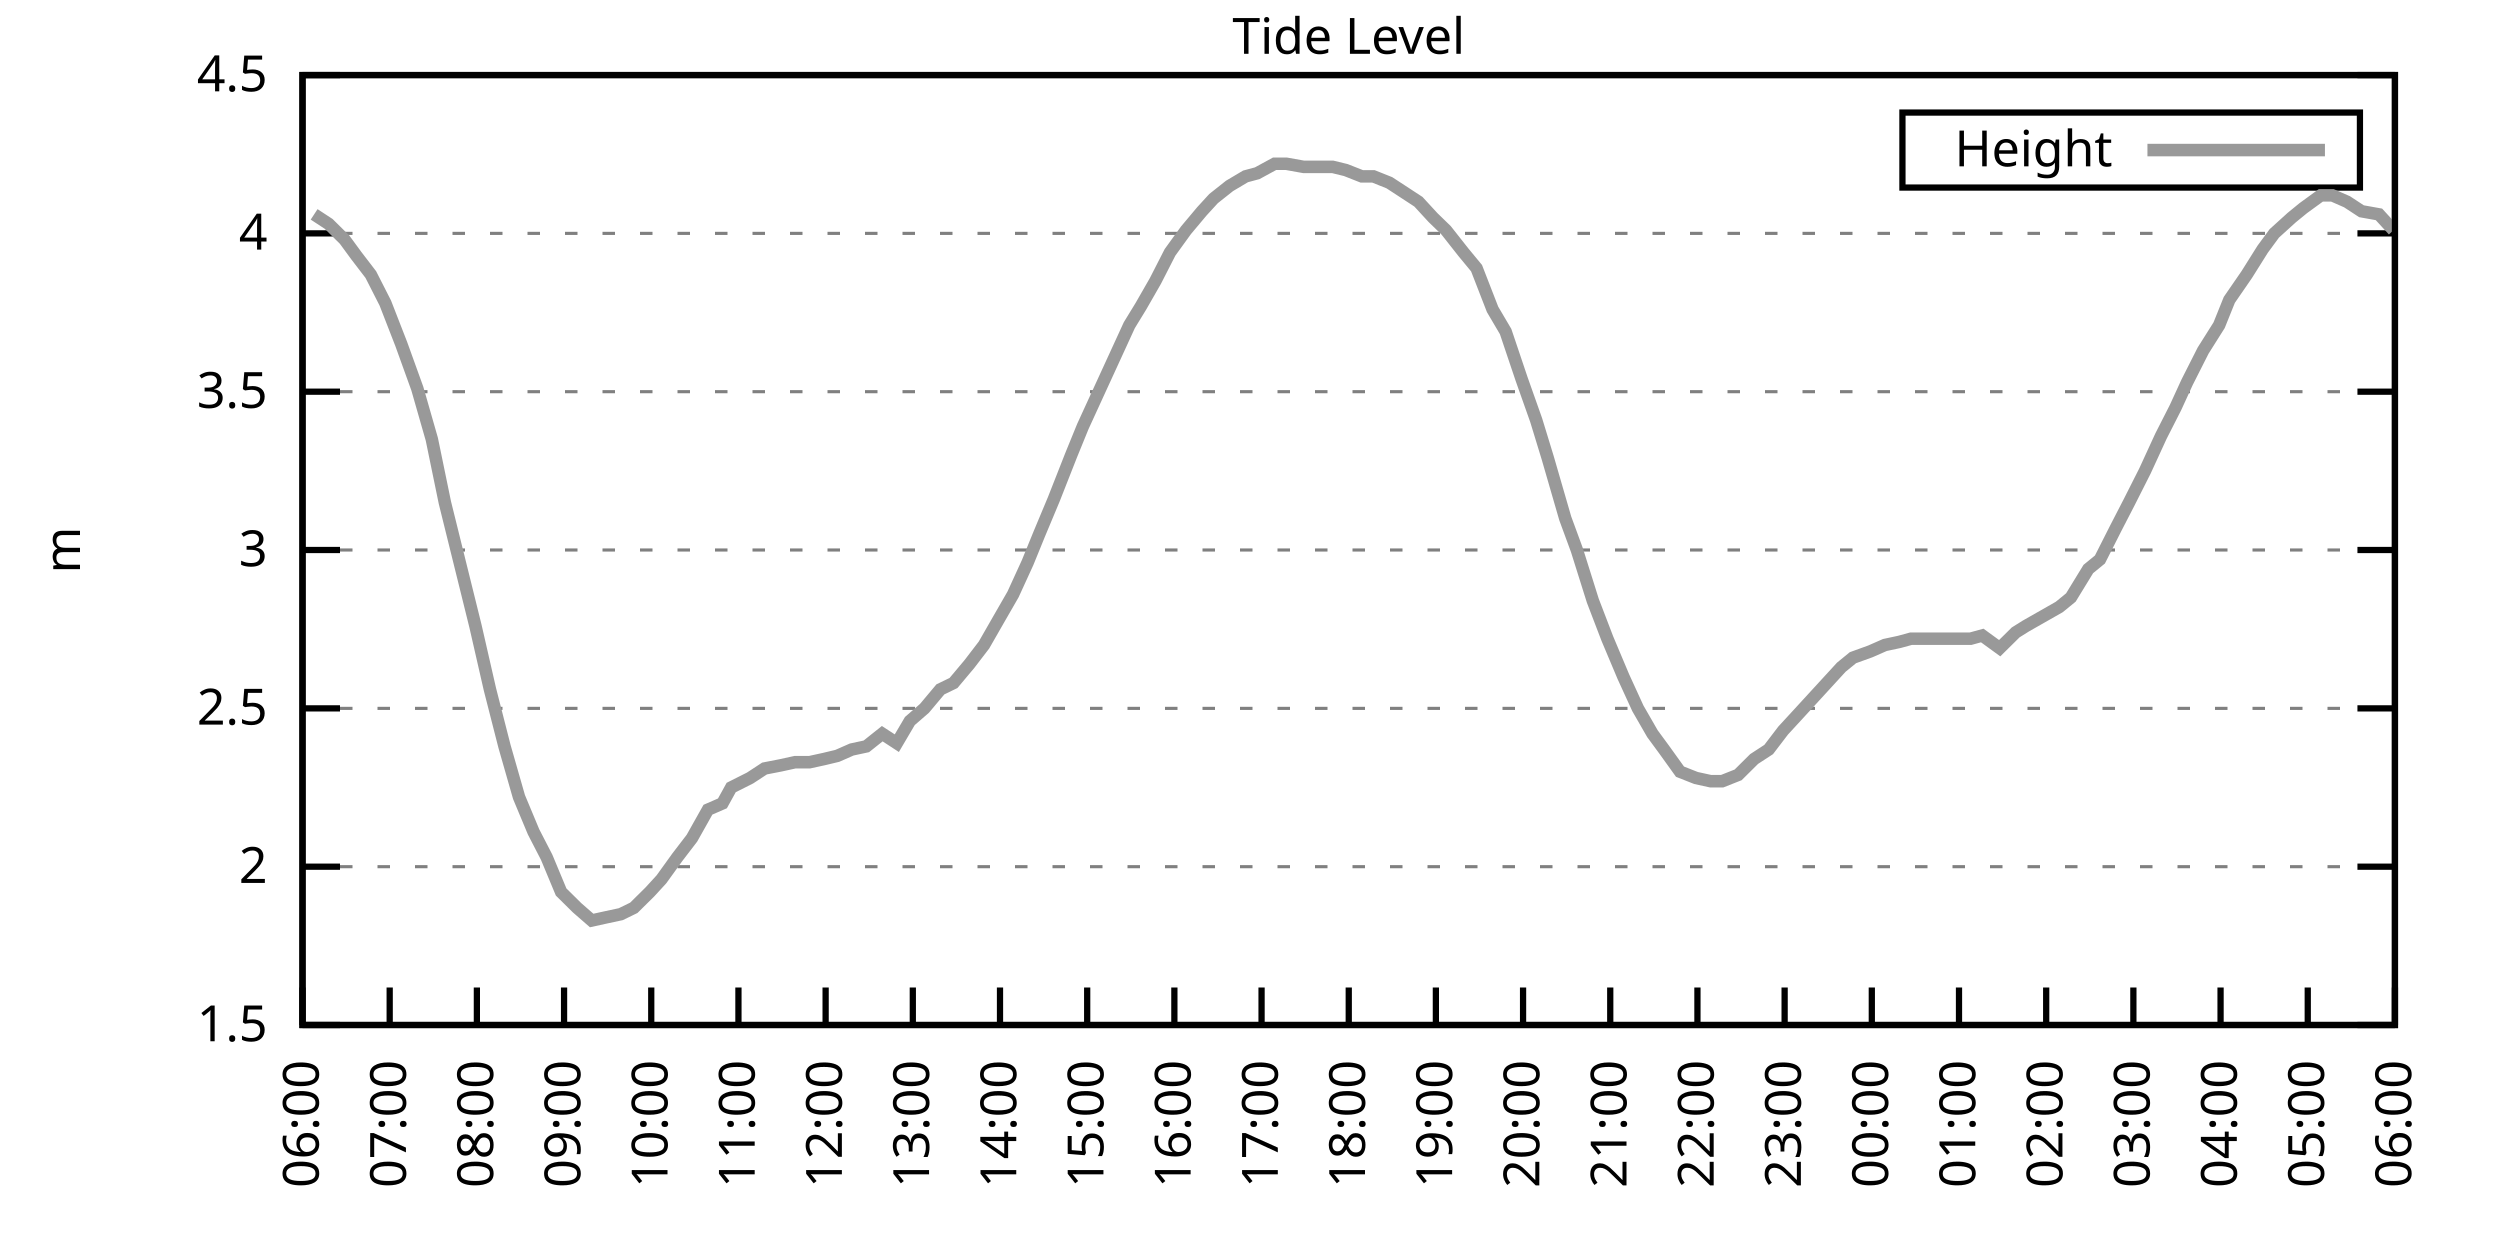
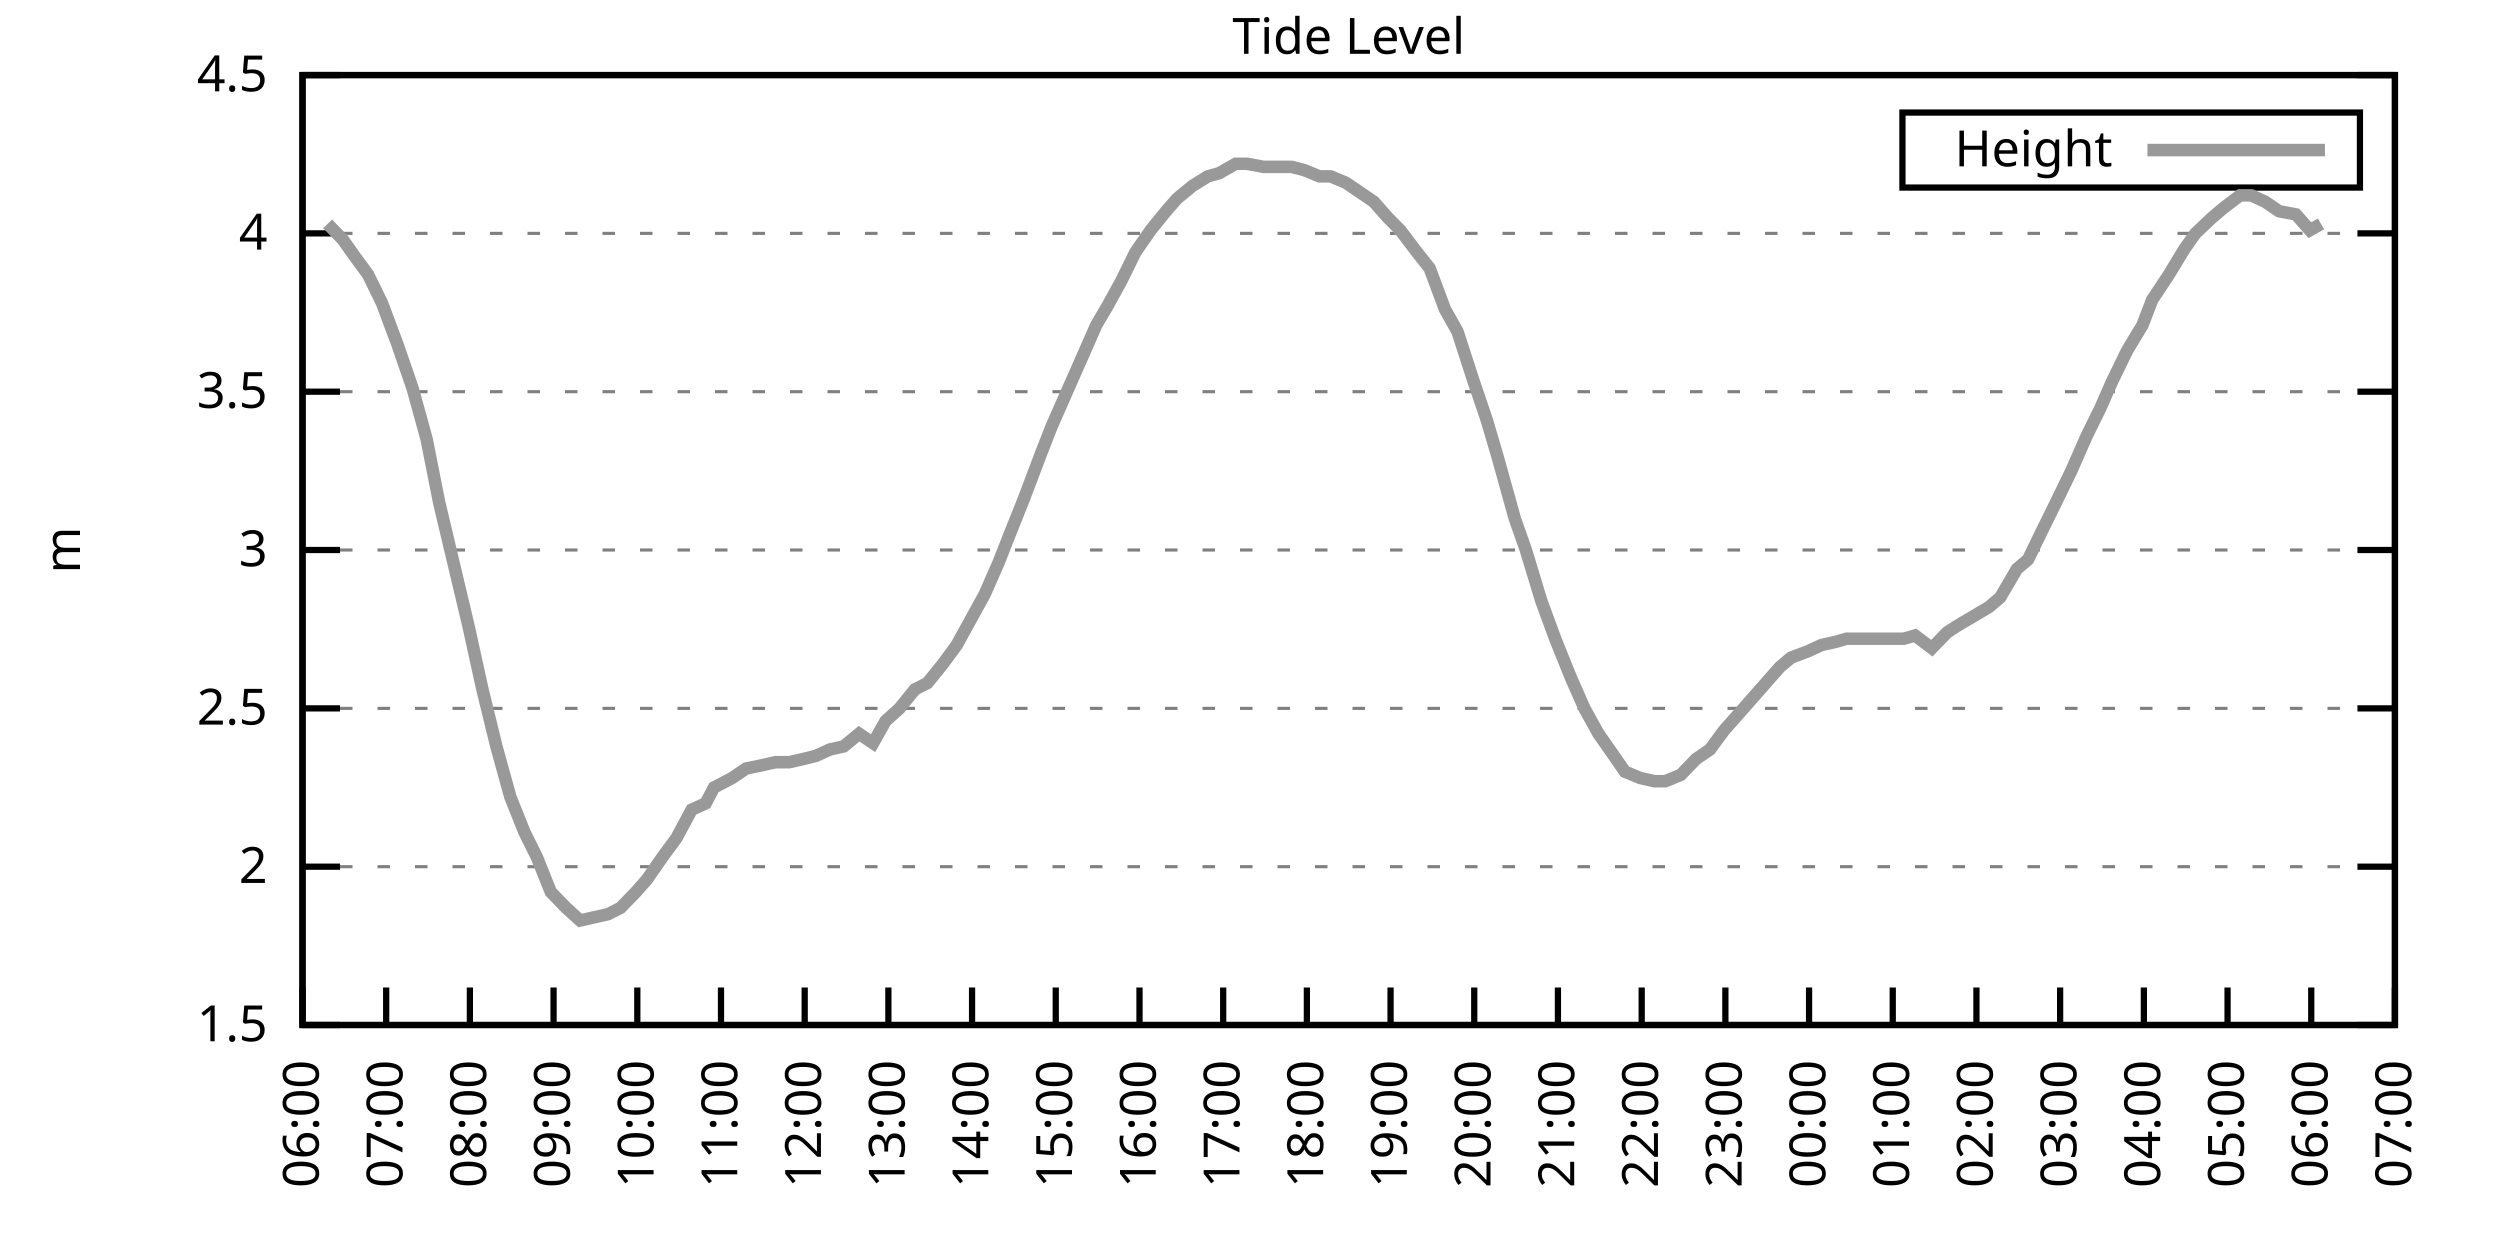
<svg xmlns="http://www.w3.org/2000/svg" xmlns:xlink="http://www.w3.org/1999/xlink" width="400" height="200" viewBox="0 0 400 200">
  <g id="gnuplot_canvas">
    <rect x="0" y="0" width="400" height="200" fill="none" />
    <defs>
      <circle id="gpDot" r="0.5" stroke-width="0.5" stroke="currentColor" />
      <path id="gpPt0" stroke-width="0.333" stroke="currentColor" d="M-1,0 h2 M0,-1 v2" />
      <path id="gpPt1" stroke-width="0.333" stroke="currentColor" d="M-1,-1 L1,1 M1,-1 L-1,1" />
      <path id="gpPt2" stroke-width="0.333" stroke="currentColor" d="M-1,0 L1,0 M0,-1 L0,1 M-1,-1 L1,1 M-1,1 L1,-1" />
      <rect id="gpPt3" stroke-width="0.333" stroke="currentColor" x="-1" y="-1" width="2" height="2" />
      <rect id="gpPt4" stroke-width="0.333" stroke="currentColor" fill="currentColor" x="-1" y="-1" width="2" height="2" />
      <circle id="gpPt5" stroke-width="0.333" stroke="currentColor" cx="0" cy="0" r="1" />
      <use xlink:href="#gpPt5" id="gpPt6" fill="currentColor" stroke="none" />
      <path id="gpPt7" stroke-width="0.333" stroke="currentColor" d="M0,-1.33 L-1.33,0.67 L1.33,0.67 z" />
      <use xlink:href="#gpPt7" id="gpPt8" fill="currentColor" stroke="none" />
      <use xlink:href="#gpPt7" id="gpPt9" stroke="currentColor" transform="rotate(180)" />
      <use xlink:href="#gpPt9" id="gpPt10" fill="currentColor" stroke="none" />
      <use xlink:href="#gpPt3" id="gpPt11" stroke="currentColor" transform="rotate(45)" />
      <use xlink:href="#gpPt11" id="gpPt12" fill="currentColor" stroke="none" />
      <path id="gpPt13" stroke-width="0.333" stroke="currentColor" d="M0,1.330 L1.265,0.411 L0.782,-1.067 L-0.782,-1.076 L-1.265,0.411 z" />
      <use xlink:href="#gpPt13" id="gpPt14" fill="currentColor" stroke="none" />
      <filter id="textbox" filterUnits="objectBoundingBox" x="0" y="0" height="1" width="1">
        <feFlood flood-color="white" flood-opacity="1" result="bgnd" />
        <feComposite in="SourceGraphic" in2="bgnd" operator="atop" />
      </filter>
      <filter id="greybox" filterUnits="objectBoundingBox" x="0" y="0" height="1" width="1">
        <feFlood flood-color="lightgrey" flood-opacity="1" result="grey" />
        <feComposite in="SourceGraphic" in2="grey" operator="atop" />
      </filter>
    </defs>
    <g fill="none" color="white" stroke="currentColor" stroke-width="1.00" stroke-linecap="butt" stroke-linejoin="miter">
</g>
    <g fill="none" color="black" stroke="currentColor" stroke-width="1.00" stroke-linecap="butt" stroke-linejoin="miter">
      <g stroke="none" shape-rendering="crispEdges">
        <polygon fill="rgb(255, 255, 255)" points="48.40,164.00 383.18,164.00 383.18,12.02 48.40,12.02 " />
      </g>
    </g>
    <g fill="none" color="black" stroke="currentColor" stroke-width="1.00" stroke-linecap="butt" stroke-linejoin="miter">
</g>
    <g fill="none" color="black" stroke="black" stroke-width="0.50" stroke-linecap="butt" stroke-linejoin="miter">
</g>
    <g fill="none" color="gray" stroke="currentColor" stroke-width="0.50" stroke-linecap="butt" stroke-linejoin="miter">
      <path stroke="gray" stroke-dasharray="2,4" class="gridline" d="M48.40,164.00 L383.19,164.00  " />
    </g>
    <g fill="none" color="gray" stroke="gray" stroke-width="1.00" stroke-linecap="butt" stroke-linejoin="miter">
</g>
    <g fill="none" color="black" stroke="currentColor" stroke-width="1.00" stroke-linecap="butt" stroke-linejoin="miter">
      <path stroke="black" d="M48.40,164.00 L54.40,164.00 M383.19,164.00 L377.19,164.00  " />
      <g transform="translate(42.80,166.60)" stroke="none" fill="black" font-family="Sans" font-size="8.00" text-anchor="end">
        <text>
          <tspan font-family="Sans"> 1.5</tspan>
        </text>
      </g>
    </g>
    <g fill="none" color="black" stroke="currentColor" stroke-width="1.00" stroke-linecap="butt" stroke-linejoin="miter">
</g>
    <g fill="none" color="black" stroke="black" stroke-width="0.50" stroke-linecap="butt" stroke-linejoin="miter">
</g>
    <g fill="none" color="gray" stroke="currentColor" stroke-width="0.50" stroke-linecap="butt" stroke-linejoin="miter">
      <path stroke="gray" stroke-dasharray="2,4" class="gridline" d="M48.40,138.67 L383.19,138.67  " />
    </g>
    <g fill="none" color="gray" stroke="gray" stroke-width="1.00" stroke-linecap="butt" stroke-linejoin="miter">
</g>
    <g fill="none" color="black" stroke="currentColor" stroke-width="1.00" stroke-linecap="butt" stroke-linejoin="miter">
      <path stroke="black" d="M48.40,138.67 L54.40,138.67 M383.19,138.67 L377.19,138.67  " />
      <g transform="translate(42.80,141.27)" stroke="none" fill="black" font-family="Sans" font-size="8.00" text-anchor="end">
        <text>
          <tspan font-family="Sans"> 2</tspan>
        </text>
      </g>
    </g>
    <g fill="none" color="black" stroke="currentColor" stroke-width="1.00" stroke-linecap="butt" stroke-linejoin="miter">
</g>
    <g fill="none" color="black" stroke="black" stroke-width="0.50" stroke-linecap="butt" stroke-linejoin="miter">
</g>
    <g fill="none" color="gray" stroke="currentColor" stroke-width="0.50" stroke-linecap="butt" stroke-linejoin="miter">
      <path stroke="gray" stroke-dasharray="2,4" class="gridline" d="M48.40,113.34 L383.19,113.34  " />
    </g>
    <g fill="none" color="gray" stroke="gray" stroke-width="1.00" stroke-linecap="butt" stroke-linejoin="miter">
</g>
    <g fill="none" color="black" stroke="currentColor" stroke-width="1.00" stroke-linecap="butt" stroke-linejoin="miter">
      <path stroke="black" d="M48.40,113.34 L54.40,113.34 M383.19,113.34 L377.19,113.34  " />
      <g transform="translate(42.80,115.94)" stroke="none" fill="black" font-family="Sans" font-size="8.00" text-anchor="end">
        <text>
          <tspan font-family="Sans"> 2.5</tspan>
        </text>
      </g>
    </g>
    <g fill="none" color="black" stroke="currentColor" stroke-width="1.00" stroke-linecap="butt" stroke-linejoin="miter">
</g>
    <g fill="none" color="black" stroke="black" stroke-width="0.50" stroke-linecap="butt" stroke-linejoin="miter">
</g>
    <g fill="none" color="gray" stroke="currentColor" stroke-width="0.50" stroke-linecap="butt" stroke-linejoin="miter">
      <path stroke="gray" stroke-dasharray="2,4" class="gridline" d="M48.40,88.00 L383.19,88.00  " />
    </g>
    <g fill="none" color="gray" stroke="gray" stroke-width="1.00" stroke-linecap="butt" stroke-linejoin="miter">
</g>
    <g fill="none" color="black" stroke="currentColor" stroke-width="1.00" stroke-linecap="butt" stroke-linejoin="miter">
      <path stroke="black" d="M48.40,88.00 L54.40,88.00 M383.19,88.00 L377.19,88.00  " />
      <g transform="translate(42.80,90.60)" stroke="none" fill="black" font-family="Sans" font-size="8.00" text-anchor="end">
        <text>
          <tspan font-family="Sans"> 3</tspan>
        </text>
      </g>
    </g>
    <g fill="none" color="black" stroke="currentColor" stroke-width="1.00" stroke-linecap="butt" stroke-linejoin="miter">
</g>
    <g fill="none" color="black" stroke="black" stroke-width="0.50" stroke-linecap="butt" stroke-linejoin="miter">
</g>
    <g fill="none" color="gray" stroke="currentColor" stroke-width="0.50" stroke-linecap="butt" stroke-linejoin="miter">
      <path stroke="gray" stroke-dasharray="2,4" class="gridline" d="M48.40,62.67 L383.19,62.67  " />
    </g>
    <g fill="none" color="gray" stroke="gray" stroke-width="1.00" stroke-linecap="butt" stroke-linejoin="miter">
</g>
    <g fill="none" color="black" stroke="currentColor" stroke-width="1.00" stroke-linecap="butt" stroke-linejoin="miter">
      <path stroke="black" d="M48.40,62.67 L54.40,62.67 M383.19,62.67 L377.19,62.67  " />
      <g transform="translate(42.80,65.27)" stroke="none" fill="black" font-family="Sans" font-size="8.00" text-anchor="end">
        <text>
          <tspan font-family="Sans"> 3.5</tspan>
        </text>
      </g>
    </g>
    <g fill="none" color="black" stroke="currentColor" stroke-width="1.00" stroke-linecap="butt" stroke-linejoin="miter">
</g>
    <g fill="none" color="black" stroke="black" stroke-width="0.50" stroke-linecap="butt" stroke-linejoin="miter">
</g>
    <g fill="none" color="gray" stroke="currentColor" stroke-width="0.50" stroke-linecap="butt" stroke-linejoin="miter">
      <path stroke="gray" stroke-dasharray="2,4" class="gridline" d="M48.40,37.34 L383.19,37.34  " />
    </g>
    <g fill="none" color="gray" stroke="gray" stroke-width="1.00" stroke-linecap="butt" stroke-linejoin="miter">
</g>
    <g fill="none" color="black" stroke="currentColor" stroke-width="1.00" stroke-linecap="butt" stroke-linejoin="miter">
      <path stroke="black" d="M48.40,37.34 L54.40,37.34 M383.19,37.34 L377.19,37.34  " />
      <g transform="translate(42.80,39.94)" stroke="none" fill="black" font-family="Sans" font-size="8.00" text-anchor="end">
        <text>
          <tspan font-family="Sans"> 4</tspan>
        </text>
      </g>
    </g>
    <g fill="none" color="black" stroke="currentColor" stroke-width="1.00" stroke-linecap="butt" stroke-linejoin="miter">
</g>
    <g fill="none" color="black" stroke="black" stroke-width="0.50" stroke-linecap="butt" stroke-linejoin="miter">
</g>
    <g fill="none" color="gray" stroke="currentColor" stroke-width="0.50" stroke-linecap="butt" stroke-linejoin="miter">
      <path stroke="gray" stroke-dasharray="2,4" class="gridline" d="M48.40,12.01 L383.19,12.01  " />
    </g>
    <g fill="none" color="gray" stroke="gray" stroke-width="1.00" stroke-linecap="butt" stroke-linejoin="miter">
</g>
    <g fill="none" color="black" stroke="currentColor" stroke-width="1.00" stroke-linecap="butt" stroke-linejoin="miter">
      <path stroke="black" d="M48.40,12.01 L54.40,12.01 M383.19,12.01 L377.19,12.01  " />
      <g transform="translate(42.80,14.61)" stroke="none" fill="black" font-family="Sans" font-size="8.00" text-anchor="end">
        <text>
          <tspan font-family="Sans"> 4.5</tspan>
        </text>
      </g>
    </g>
    <g fill="none" color="black" stroke="currentColor" stroke-width="1.00" stroke-linecap="butt" stroke-linejoin="miter">
      <path stroke="black" d="M48.40,164.00 L48.40,158.00  " />
      <g transform="translate(51.00,169.60) rotate(270.00)" stroke="none" fill="black" font-family="Sans" font-size="8.00" text-anchor="end">
        <text>
          <tspan font-family="Sans">06:00</tspan>
        </text>
      </g>
    </g>
    <g fill="none" color="black" stroke="currentColor" stroke-width="1.00" stroke-linecap="butt" stroke-linejoin="miter">
-       <path stroke="black" d="M62.35,164.00 L62.35,158.00  " />
-       <g transform="translate(64.95,169.60) rotate(270.00)" stroke="none" fill="black" font-family="Sans" font-size="8.00" text-anchor="end">
+       <path stroke="black" d="M61.79,164.00 L61.79,158.00  " />
+       <g transform="translate(64.39,169.60) rotate(270.00)" stroke="none" fill="black" font-family="Sans" font-size="8.00" text-anchor="end">
        <text>
          <tspan font-family="Sans">07:00</tspan>
        </text>
      </g>
    </g>
    <g fill="none" color="black" stroke="currentColor" stroke-width="1.00" stroke-linecap="butt" stroke-linejoin="miter">
-       <path stroke="black" d="M76.30,164.00 L76.30,158.00  " />
-       <g transform="translate(78.90,169.60) rotate(270.00)" stroke="none" fill="black" font-family="Sans" font-size="8.00" text-anchor="end">
+       <path stroke="black" d="M75.18,164.00 L75.18,158.00  " />
+       <g transform="translate(77.78,169.60) rotate(270.00)" stroke="none" fill="black" font-family="Sans" font-size="8.00" text-anchor="end">
        <text>
          <tspan font-family="Sans">08:00</tspan>
        </text>
      </g>
    </g>
    <g fill="none" color="black" stroke="currentColor" stroke-width="1.00" stroke-linecap="butt" stroke-linejoin="miter">
-       <path stroke="black" d="M90.25,164.00 L90.25,158.00  " />
-       <g transform="translate(92.85,169.60) rotate(270.00)" stroke="none" fill="black" font-family="Sans" font-size="8.00" text-anchor="end">
+       <path stroke="black" d="M88.57,164.00 L88.57,158.00  " />
+       <g transform="translate(91.17,169.60) rotate(270.00)" stroke="none" fill="black" font-family="Sans" font-size="8.00" text-anchor="end">
        <text>
          <tspan font-family="Sans">09:00</tspan>
        </text>
      </g>
    </g>
    <g fill="none" color="black" stroke="currentColor" stroke-width="1.00" stroke-linecap="butt" stroke-linejoin="miter">
-       <path stroke="black" d="M104.20,164.00 L104.20,158.00  " />
-       <g transform="translate(106.80,169.60) rotate(270.00)" stroke="none" fill="black" font-family="Sans" font-size="8.00" text-anchor="end">
+       <path stroke="black" d="M101.97,164.00 L101.97,158.00  " />
+       <g transform="translate(104.57,169.60) rotate(270.00)" stroke="none" fill="black" font-family="Sans" font-size="8.00" text-anchor="end">
        <text>
          <tspan font-family="Sans">10:00</tspan>
        </text>
      </g>
    </g>
    <g fill="none" color="black" stroke="currentColor" stroke-width="1.00" stroke-linecap="butt" stroke-linejoin="miter">
-       <path stroke="black" d="M118.15,164.00 L118.15,158.00  " />
-       <g transform="translate(120.75,169.60) rotate(270.00)" stroke="none" fill="black" font-family="Sans" font-size="8.00" text-anchor="end">
+       <path stroke="black" d="M115.36,164.00 L115.36,158.00  " />
+       <g transform="translate(117.96,169.60) rotate(270.00)" stroke="none" fill="black" font-family="Sans" font-size="8.00" text-anchor="end">
        <text>
          <tspan font-family="Sans">11:00</tspan>
        </text>
      </g>
    </g>
    <g fill="none" color="black" stroke="currentColor" stroke-width="1.00" stroke-linecap="butt" stroke-linejoin="miter">
-       <path stroke="black" d="M132.10,164.00 L132.10,158.00  " />
-       <g transform="translate(134.70,169.60) rotate(270.00)" stroke="none" fill="black" font-family="Sans" font-size="8.00" text-anchor="end">
+       <path stroke="black" d="M128.75,164.00 L128.75,158.00  " />
+       <g transform="translate(131.35,169.60) rotate(270.00)" stroke="none" fill="black" font-family="Sans" font-size="8.00" text-anchor="end">
        <text>
          <tspan font-family="Sans">12:00</tspan>
        </text>
      </g>
    </g>
    <g fill="none" color="black" stroke="currentColor" stroke-width="1.00" stroke-linecap="butt" stroke-linejoin="miter">
-       <path stroke="black" d="M146.05,164.00 L146.05,158.00  " />
-       <g transform="translate(148.65,169.60) rotate(270.00)" stroke="none" fill="black" font-family="Sans" font-size="8.00" text-anchor="end">
+       <path stroke="black" d="M142.14,164.00 L142.14,158.00  " />
+       <g transform="translate(144.74,169.60) rotate(270.00)" stroke="none" fill="black" font-family="Sans" font-size="8.00" text-anchor="end">
        <text>
          <tspan font-family="Sans">13:00</tspan>
        </text>
      </g>
    </g>
    <g fill="none" color="black" stroke="currentColor" stroke-width="1.00" stroke-linecap="butt" stroke-linejoin="miter">
-       <path stroke="black" d="M160.00,164.00 L160.00,158.00  " />
-       <g transform="translate(162.60,169.60) rotate(270.00)" stroke="none" fill="black" font-family="Sans" font-size="8.00" text-anchor="end">
+       <path stroke="black" d="M155.53,164.00 L155.53,158.00  " />
+       <g transform="translate(158.13,169.60) rotate(270.00)" stroke="none" fill="black" font-family="Sans" font-size="8.00" text-anchor="end">
        <text>
          <tspan font-family="Sans">14:00</tspan>
        </text>
      </g>
    </g>
    <g fill="none" color="black" stroke="currentColor" stroke-width="1.00" stroke-linecap="butt" stroke-linejoin="miter">
-       <path stroke="black" d="M173.95,164.00 L173.95,158.00  " />
-       <g transform="translate(176.55,169.60) rotate(270.00)" stroke="none" fill="black" font-family="Sans" font-size="8.00" text-anchor="end">
+       <path stroke="black" d="M168.92,164.00 L168.92,158.00  " />
+       <g transform="translate(171.52,169.60) rotate(270.00)" stroke="none" fill="black" font-family="Sans" font-size="8.00" text-anchor="end">
        <text>
          <tspan font-family="Sans">15:00</tspan>
        </text>
      </g>
    </g>
    <g fill="none" color="black" stroke="currentColor" stroke-width="1.00" stroke-linecap="butt" stroke-linejoin="miter">
-       <path stroke="black" d="M187.90,164.00 L187.90,158.00  " />
-       <g transform="translate(190.50,169.60) rotate(270.00)" stroke="none" fill="black" font-family="Sans" font-size="8.00" text-anchor="end">
+       <path stroke="black" d="M182.32,164.00 L182.32,158.00  " />
+       <g transform="translate(184.92,169.60) rotate(270.00)" stroke="none" fill="black" font-family="Sans" font-size="8.00" text-anchor="end">
        <text>
          <tspan font-family="Sans">16:00</tspan>
        </text>
      </g>
    </g>
    <g fill="none" color="black" stroke="currentColor" stroke-width="1.00" stroke-linecap="butt" stroke-linejoin="miter">
-       <path stroke="black" d="M201.85,164.00 L201.85,158.00  " />
-       <g transform="translate(204.45,169.60) rotate(270.00)" stroke="none" fill="black" font-family="Sans" font-size="8.00" text-anchor="end">
+       <path stroke="black" d="M195.71,164.00 L195.71,158.00  " />
+       <g transform="translate(198.31,169.60) rotate(270.00)" stroke="none" fill="black" font-family="Sans" font-size="8.00" text-anchor="end">
        <text>
          <tspan font-family="Sans">17:00</tspan>
        </text>
      </g>
    </g>
    <g fill="none" color="black" stroke="currentColor" stroke-width="1.00" stroke-linecap="butt" stroke-linejoin="miter">
-       <path stroke="black" d="M215.80,164.00 L215.80,158.00  " />
-       <g transform="translate(218.40,169.60) rotate(270.00)" stroke="none" fill="black" font-family="Sans" font-size="8.00" text-anchor="end">
+       <path stroke="black" d="M209.10,164.00 L209.10,158.00  " />
+       <g transform="translate(211.70,169.60) rotate(270.00)" stroke="none" fill="black" font-family="Sans" font-size="8.00" text-anchor="end">
        <text>
          <tspan font-family="Sans">18:00</tspan>
        </text>
      </g>
    </g>
    <g fill="none" color="black" stroke="currentColor" stroke-width="1.00" stroke-linecap="butt" stroke-linejoin="miter">
-       <path stroke="black" d="M229.74,164.00 L229.74,158.00  " />
-       <g transform="translate(232.34,169.60) rotate(270.00)" stroke="none" fill="black" font-family="Sans" font-size="8.00" text-anchor="end">
+       <path stroke="black" d="M222.49,164.00 L222.49,158.00  " />
+       <g transform="translate(225.09,169.60) rotate(270.00)" stroke="none" fill="black" font-family="Sans" font-size="8.00" text-anchor="end">
        <text>
          <tspan font-family="Sans">19:00</tspan>
        </text>
      </g>
    </g>
    <g fill="none" color="black" stroke="currentColor" stroke-width="1.00" stroke-linecap="butt" stroke-linejoin="miter">
-       <path stroke="black" d="M243.69,164.00 L243.69,158.00  " />
-       <g transform="translate(246.29,169.60) rotate(270.00)" stroke="none" fill="black" font-family="Sans" font-size="8.00" text-anchor="end">
+       <path stroke="black" d="M235.88,164.00 L235.88,158.00  " />
+       <g transform="translate(238.48,169.60) rotate(270.00)" stroke="none" fill="black" font-family="Sans" font-size="8.00" text-anchor="end">
        <text>
          <tspan font-family="Sans">20:00</tspan>
        </text>
      </g>
    </g>
    <g fill="none" color="black" stroke="currentColor" stroke-width="1.00" stroke-linecap="butt" stroke-linejoin="miter">
-       <path stroke="black" d="M257.64,164.00 L257.64,158.00  " />
-       <g transform="translate(260.24,169.60) rotate(270.00)" stroke="none" fill="black" font-family="Sans" font-size="8.00" text-anchor="end">
+       <path stroke="black" d="M249.27,164.00 L249.27,158.00  " />
+       <g transform="translate(251.87,169.60) rotate(270.00)" stroke="none" fill="black" font-family="Sans" font-size="8.00" text-anchor="end">
        <text>
          <tspan font-family="Sans">21:00</tspan>
        </text>
      </g>
    </g>
    <g fill="none" color="black" stroke="currentColor" stroke-width="1.00" stroke-linecap="butt" stroke-linejoin="miter">
-       <path stroke="black" d="M271.59,164.00 L271.59,158.00  " />
-       <g transform="translate(274.19,169.60) rotate(270.00)" stroke="none" fill="black" font-family="Sans" font-size="8.00" text-anchor="end">
+       <path stroke="black" d="M262.67,164.00 L262.67,158.00  " />
+       <g transform="translate(265.27,169.60) rotate(270.00)" stroke="none" fill="black" font-family="Sans" font-size="8.00" text-anchor="end">
        <text>
          <tspan font-family="Sans">22:00</tspan>
        </text>
      </g>
    </g>
    <g fill="none" color="black" stroke="currentColor" stroke-width="1.00" stroke-linecap="butt" stroke-linejoin="miter">
-       <path stroke="black" d="M285.54,164.00 L285.54,158.00  " />
-       <g transform="translate(288.14,169.60) rotate(270.00)" stroke="none" fill="black" font-family="Sans" font-size="8.00" text-anchor="end">
+       <path stroke="black" d="M276.06,164.00 L276.06,158.00  " />
+       <g transform="translate(278.66,169.60) rotate(270.00)" stroke="none" fill="black" font-family="Sans" font-size="8.00" text-anchor="end">
        <text>
          <tspan font-family="Sans">23:00</tspan>
        </text>
      </g>
    </g>
    <g fill="none" color="black" stroke="currentColor" stroke-width="1.00" stroke-linecap="butt" stroke-linejoin="miter">
-       <path stroke="black" d="M299.49,164.00 L299.49,158.00  " />
-       <g transform="translate(302.09,169.60) rotate(270.00)" stroke="none" fill="black" font-family="Sans" font-size="8.00" text-anchor="end">
+       <path stroke="black" d="M289.45,164.00 L289.45,158.00  " />
+       <g transform="translate(292.05,169.60) rotate(270.00)" stroke="none" fill="black" font-family="Sans" font-size="8.00" text-anchor="end">
        <text>
          <tspan font-family="Sans">00:00</tspan>
        </text>
      </g>
    </g>
    <g fill="none" color="black" stroke="currentColor" stroke-width="1.00" stroke-linecap="butt" stroke-linejoin="miter">
-       <path stroke="black" d="M313.44,164.00 L313.44,158.00  " />
-       <g transform="translate(316.04,169.60) rotate(270.00)" stroke="none" fill="black" font-family="Sans" font-size="8.00" text-anchor="end">
+       <path stroke="black" d="M302.84,164.00 L302.84,158.00  " />
+       <g transform="translate(305.44,169.60) rotate(270.00)" stroke="none" fill="black" font-family="Sans" font-size="8.00" text-anchor="end">
        <text>
          <tspan font-family="Sans">01:00</tspan>
        </text>
      </g>
    </g>
    <g fill="none" color="black" stroke="currentColor" stroke-width="1.00" stroke-linecap="butt" stroke-linejoin="miter">
-       <path stroke="black" d="M327.39,164.00 L327.39,158.00  " />
-       <g transform="translate(329.99,169.60) rotate(270.00)" stroke="none" fill="black" font-family="Sans" font-size="8.00" text-anchor="end">
+       <path stroke="black" d="M316.23,164.00 L316.23,158.00  " />
+       <g transform="translate(318.83,169.60) rotate(270.00)" stroke="none" fill="black" font-family="Sans" font-size="8.00" text-anchor="end">
        <text>
          <tspan font-family="Sans">02:00</tspan>
        </text>
      </g>
    </g>
    <g fill="none" color="black" stroke="currentColor" stroke-width="1.00" stroke-linecap="butt" stroke-linejoin="miter">
-       <path stroke="black" d="M341.34,164.00 L341.34,158.00  " />
-       <g transform="translate(343.94,169.60) rotate(270.00)" stroke="none" fill="black" font-family="Sans" font-size="8.00" text-anchor="end">
+       <path stroke="black" d="M329.62,164.00 L329.62,158.00  " />
+       <g transform="translate(332.22,169.60) rotate(270.00)" stroke="none" fill="black" font-family="Sans" font-size="8.00" text-anchor="end">
        <text>
          <tspan font-family="Sans">03:00</tspan>
        </text>
      </g>
    </g>
    <g fill="none" color="black" stroke="currentColor" stroke-width="1.00" stroke-linecap="butt" stroke-linejoin="miter">
-       <path stroke="black" d="M355.29,164.00 L355.29,158.00  " />
-       <g transform="translate(357.89,169.60) rotate(270.00)" stroke="none" fill="black" font-family="Sans" font-size="8.00" text-anchor="end">
+       <path stroke="black" d="M343.02,164.00 L343.02,158.00  " />
+       <g transform="translate(345.62,169.60) rotate(270.00)" stroke="none" fill="black" font-family="Sans" font-size="8.00" text-anchor="end">
        <text>
          <tspan font-family="Sans">04:00</tspan>
        </text>
      </g>
    </g>
    <g fill="none" color="black" stroke="currentColor" stroke-width="1.00" stroke-linecap="butt" stroke-linejoin="miter">
-       <path stroke="black" d="M369.24,164.00 L369.24,158.00  " />
-       <g transform="translate(371.84,169.60) rotate(270.00)" stroke="none" fill="black" font-family="Sans" font-size="8.00" text-anchor="end">
+       <path stroke="black" d="M356.41,164.00 L356.41,158.00  " />
+       <g transform="translate(359.01,169.60) rotate(270.00)" stroke="none" fill="black" font-family="Sans" font-size="8.00" text-anchor="end">
        <text>
          <tspan font-family="Sans">05:00</tspan>
+         </text>
+       </g>
+     </g>
+     <g fill="none" color="black" stroke="currentColor" stroke-width="1.00" stroke-linecap="butt" stroke-linejoin="miter">
+       <path stroke="black" d="M369.80,164.00 L369.80,158.00  " />
+       <g transform="translate(372.40,169.60) rotate(270.00)" stroke="none" fill="black" font-family="Sans" font-size="8.00" text-anchor="end">
+         <text>
+           <tspan font-family="Sans">06:00</tspan>
        </text>
      </g>
    </g>
    <g fill="none" color="black" stroke="currentColor" stroke-width="1.00" stroke-linecap="butt" stroke-linejoin="miter">
      <path stroke="black" d="M383.19,164.00 L383.19,158.00  " />
      <g transform="translate(385.79,169.60) rotate(270.00)" stroke="none" fill="black" font-family="Sans" font-size="8.00" text-anchor="end">
        <text>
-           <tspan font-family="Sans">06:00</tspan>
+           <tspan font-family="Sans">07:00</tspan>
        </text>
      </g>
    </g>
    <g fill="none" color="black" stroke="currentColor" stroke-width="1.00" stroke-linecap="butt" stroke-linejoin="miter">
</g>
    <g fill="none" color="black" stroke="currentColor" stroke-width="1.00" stroke-linecap="butt" stroke-linejoin="miter">
      <path stroke="black" d="M48.40,12.01 L48.40,164.00 L383.19,164.00 L383.19,12.01 L48.40,12.01 Z  " />
    </g>
    <g fill="none" color="black" stroke="currentColor" stroke-width="1.00" stroke-linecap="butt" stroke-linejoin="miter">
</g>
    <g fill="none" color="black" stroke="currentColor" stroke-width="1.00" stroke-linecap="butt" stroke-linejoin="miter">
      <path stroke="black" d="M304.39,30.01 L304.39,18.01 L377.59,18.01 L377.59,30.01 L304.39,30.01 Z  " />
    </g>
    <g id="Tide_level_plot_1">
      <g fill="none" color="white" stroke="black" stroke-width="2.00" stroke-linecap="butt" stroke-linejoin="miter">
</g>
      <g fill="none" color="black" stroke="currentColor" stroke-width="2.00" stroke-linecap="butt" stroke-linejoin="miter">
        <g transform="translate(337.99,26.61)" stroke="none" fill="black" font-family="Sans" font-size="8.00" text-anchor="end">
          <text>
            <tspan font-family="Sans">Height</tspan>
          </text>
        </g>
      </g>
      <g fill="none" color="black" stroke="currentColor" stroke-width="2.00" stroke-linecap="butt" stroke-linejoin="miter">
-         <path stroke="rgb(153, 153, 153)" d="M343.59,24.01 L371.99,24.01 M50.26,34.30 L52.58,35.82 L55.14,38.35 L57.00,40.89 L59.33,43.93 L61.65,48.49   L64.21,55.07 L66.77,62.17 L69.09,70.27 L71.18,80.41 L76.07,100.16 L78.39,110.30 L80.72,119.42 L83.04,127.52   L85.37,133.10 L87.46,137.15 L89.78,142.72 L92.34,145.25 L94.67,147.28 L96.99,146.77 L99.32,146.27 L101.41,145.25   L103.97,142.72 L105.83,140.69 L108.38,137.15 L110.71,134.11 L113.27,129.55 L115.59,128.54 L116.99,126.00 L120.01,124.48   L122.33,122.96 L124.89,122.46 L127.22,121.95 L129.54,121.95 L131.87,121.44 L133.96,120.94 L136.28,119.92 L138.61,119.42   L141.16,117.39 L143.49,118.91 L145.58,115.36 L147.91,113.34 L150.46,110.30 L152.56,109.28 L155.11,106.24 L157.44,103.20   L159.76,99.15 L162.09,95.10 L164.41,90.03 L166.27,85.47 L168.60,79.90 L171.39,72.81 L173.25,68.25 L175.34,63.69   L178.13,57.61 L180.69,52.03 L182.55,48.99 L184.87,44.94 L187.20,40.38 L189.76,36.84 L192.31,33.80 L194.17,31.77   L196.73,29.74 L199.29,28.22 L201.15,27.72 L203.94,26.20 L205.80,26.20 L208.59,26.70 L210.45,26.70 L213.24,26.70   L215.33,27.21 L217.89,28.22 L219.75,28.22 L222.30,29.24 L224.63,30.76 L226.95,32.28 L229.28,34.81 L231.37,36.84   L234.16,40.38 L236.25,42.91 L238.81,49.50 L240.90,53.05 L243.46,60.65 L245.79,67.23 L247.65,73.31 L250.44,82.94   L252.30,88.00 L254.85,96.11 L257.18,102.19 L259.74,108.27 L262.06,113.34 L264.39,117.39 L266.25,119.92 L268.80,123.47   L271.36,124.48 L273.69,124.99 L275.55,124.99 L278.10,123.98 L280.66,121.44 L282.99,119.92 L285.31,116.88 L287.64,114.35   L289.96,111.82 L292.29,109.28 L294.61,106.75 L296.47,105.23 L299.26,104.22 L301.58,103.20 L303.91,102.70 L305.77,102.19   L308.09,102.19 L310.65,102.19 L312.51,102.19 L315.30,102.19 L317.16,101.68 L319.95,103.71 L322.51,101.18 L324.14,100.16   L329.48,97.12 L331.34,95.60 L334.13,91.04 L335.99,89.52 L338.55,84.46 L340.64,80.41 L343.20,75.34 L345.76,69.77   L348.08,65.21 L349.94,61.15 L352.50,56.09 L355.06,52.03 L356.69,47.98 L359.48,43.93 L362.03,39.87 L363.89,37.34   L366.68,34.81 L368.54,33.29 L371.33,31.26 L373.19,31.26 L375.52,32.28 L377.84,33.80 L380.63,34.30 L382.96,36.84    " />
+         <path stroke="rgb(153, 153, 153)" d="M343.59,24.01 L371.99,24.01 M52.42,35.82 L54.87,38.35 L56.66,40.89 L58.89,43.93 L61.12,48.49 L63.58,55.07   L66.03,62.17 L68.26,70.27 L70.27,80.41 L74.96,100.16 L77.19,110.30 L79.42,119.42 L81.66,127.52 L83.89,133.10   L85.90,137.15 L88.13,142.72 L90.58,145.25 L92.82,147.28 L95.05,146.77 L97.28,146.27 L99.29,145.25 L101.74,142.72   L103.53,140.69 L105.98,137.15 L108.22,134.11 L110.67,129.55 L112.90,128.54 L114.24,126.00 L117.14,124.48 L119.38,122.96   L121.83,122.46 L124.06,121.95 L126.29,121.95 L128.53,121.44 L130.54,120.94 L132.77,119.92 L135.00,119.42 L137.45,117.39   L139.69,118.91 L141.69,115.36 L143.93,113.34 L146.38,110.30 L148.39,109.28 L150.85,106.24 L153.08,103.20 L155.31,99.15   L157.54,95.10 L159.77,90.03 L161.56,85.47 L163.79,79.90 L166.47,72.81 L168.25,68.25 L170.26,63.69 L172.94,57.61   L175.40,52.03 L177.18,48.99 L179.41,44.94 L181.65,40.38 L184.10,36.84 L186.56,33.80 L188.34,31.77 L190.80,29.74   L193.25,28.22 L195.04,27.72 L197.72,26.20 L199.50,26.20 L202.18,26.70 L203.97,26.70 L206.64,26.70 L208.65,27.21   L211.11,28.22 L212.89,28.22 L215.35,29.24 L217.58,30.76 L219.81,32.28 L222.04,34.81 L224.05,36.84 L226.73,40.38   L228.74,42.91 L231.20,49.50 L233.20,53.05 L235.66,60.65 L237.89,67.23 L239.68,73.31 L242.36,82.94 L244.14,88.00   L246.60,96.11 L248.83,102.19 L251.28,108.27 L253.51,113.34 L255.75,117.39 L257.53,119.92 L259.99,123.47 L262.44,124.48   L264.67,124.99 L266.46,124.99 L268.92,123.98 L271.37,121.44 L273.60,119.92 L275.83,116.88 L278.07,114.35 L280.30,111.82   L282.53,109.28 L284.76,106.75 L286.55,105.23 L289.23,104.22 L291.46,103.20 L293.69,102.70 L295.48,102.19 L297.71,102.19   L300.16,102.19 L301.95,102.19 L304.63,102.19 L306.41,101.68 L309.09,103.71 L311.54,101.18 L313.11,100.16 L318.24,97.12   L320.03,95.60 L322.70,91.04 L324.49,89.52 L326.95,84.46 L328.95,80.41 L331.41,75.34 L333.86,69.77 L336.10,65.21   L337.88,61.15 L340.34,56.09 L342.79,52.03 L344.35,47.98 L347.03,43.93 L349.49,39.87 L351.27,37.34 L353.95,34.81   L355.74,33.29 L358.42,31.26 L360.20,31.26 L362.43,32.28 L364.66,33.80 L367.34,34.30 L369.58,36.84 L371.36,35.82    " />
      </g>
    </g>
    <g fill="none" color="black" stroke="currentColor" stroke-width="2.00" stroke-linecap="butt" stroke-linejoin="miter">
</g>
    <g fill="none" color="black" stroke="black" stroke-width="1.00" stroke-linecap="butt" stroke-linejoin="miter">
</g>
    <g fill="none" color="black" stroke="currentColor" stroke-width="1.00" stroke-linecap="butt" stroke-linejoin="miter">
      <path stroke="black" d="M48.40,12.01 L48.40,164.00 L383.19,164.00 L383.19,12.01 L48.40,12.01 Z  " />
      <g transform="translate(12.80,88.01) rotate(270.00)" stroke="none" fill="black" font-family="Sans" font-size="8.00" text-anchor="middle">
        <text>
          <tspan font-family="Sans">m</tspan>
        </text>
      </g>
    </g>
    <g fill="none" color="black" stroke="currentColor" stroke-width="1.00" stroke-linecap="butt" stroke-linejoin="miter">
</g>
    <g fill="none" color="black" stroke="currentColor" stroke-width="1.00" stroke-linecap="butt" stroke-linejoin="miter">
      <g transform="translate(215.79,8.61)" stroke="none" fill="black" font-family="Sans" font-size="8.00" text-anchor="middle">
        <text>
          <tspan font-family="Sans">Tide Level</tspan>
        </text>
      </g>
    </g>
    <g fill="none" color="black" stroke="currentColor" stroke-width="1.00" stroke-linecap="butt" stroke-linejoin="miter">
</g>
  </g>
</svg>
